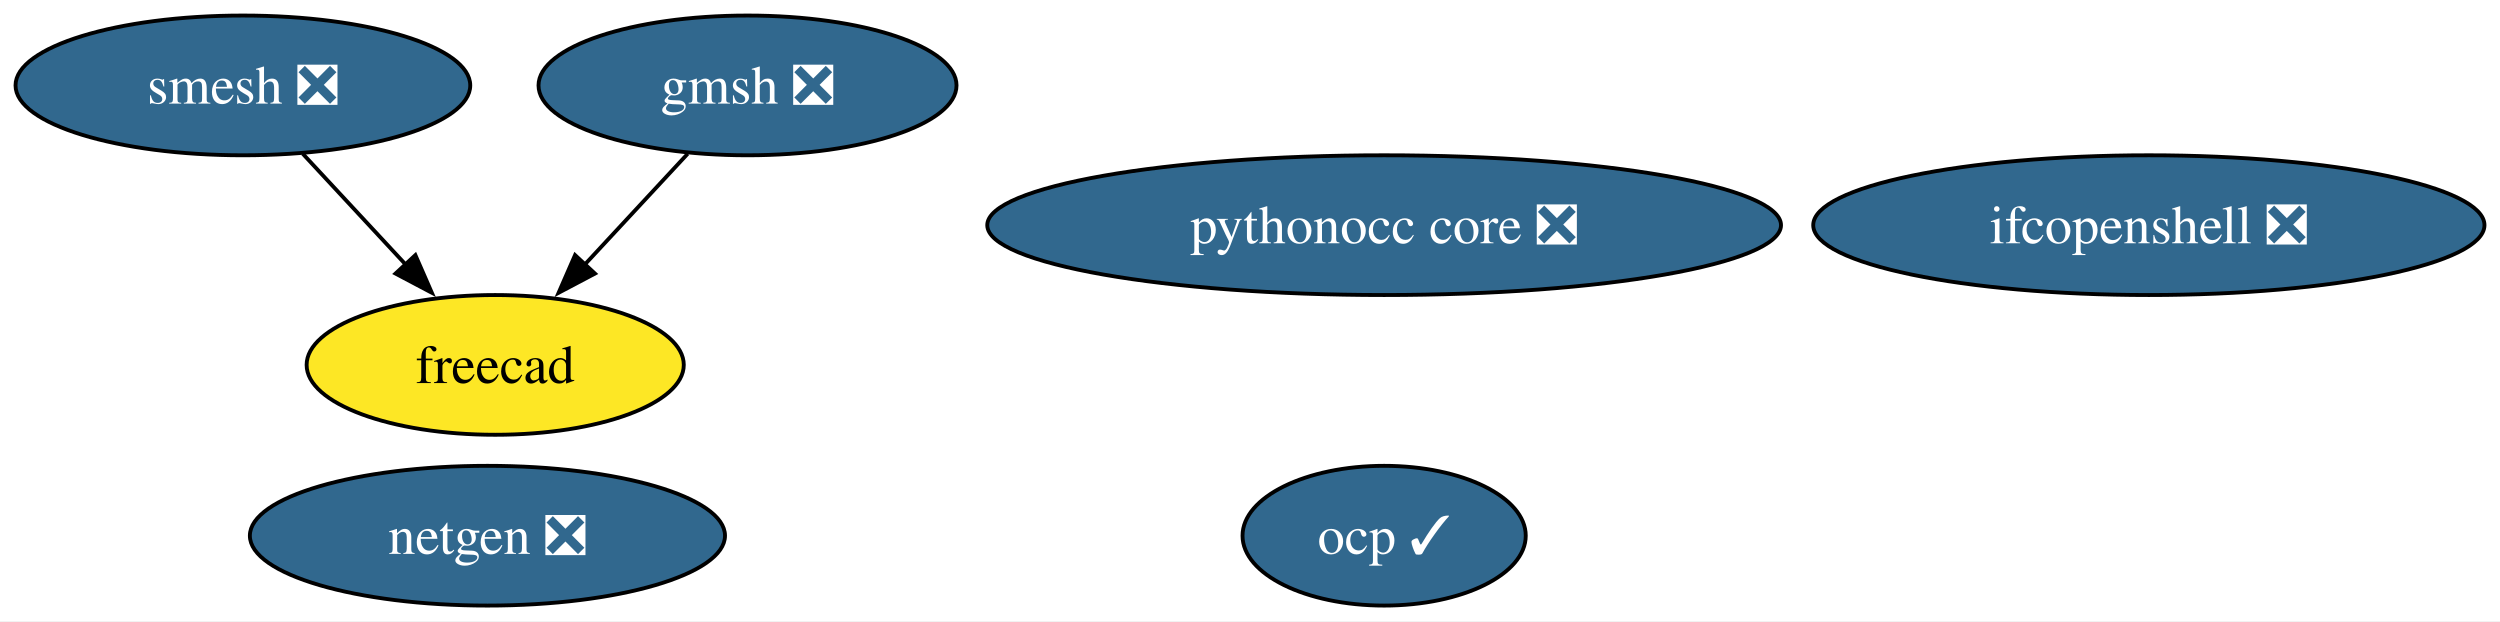
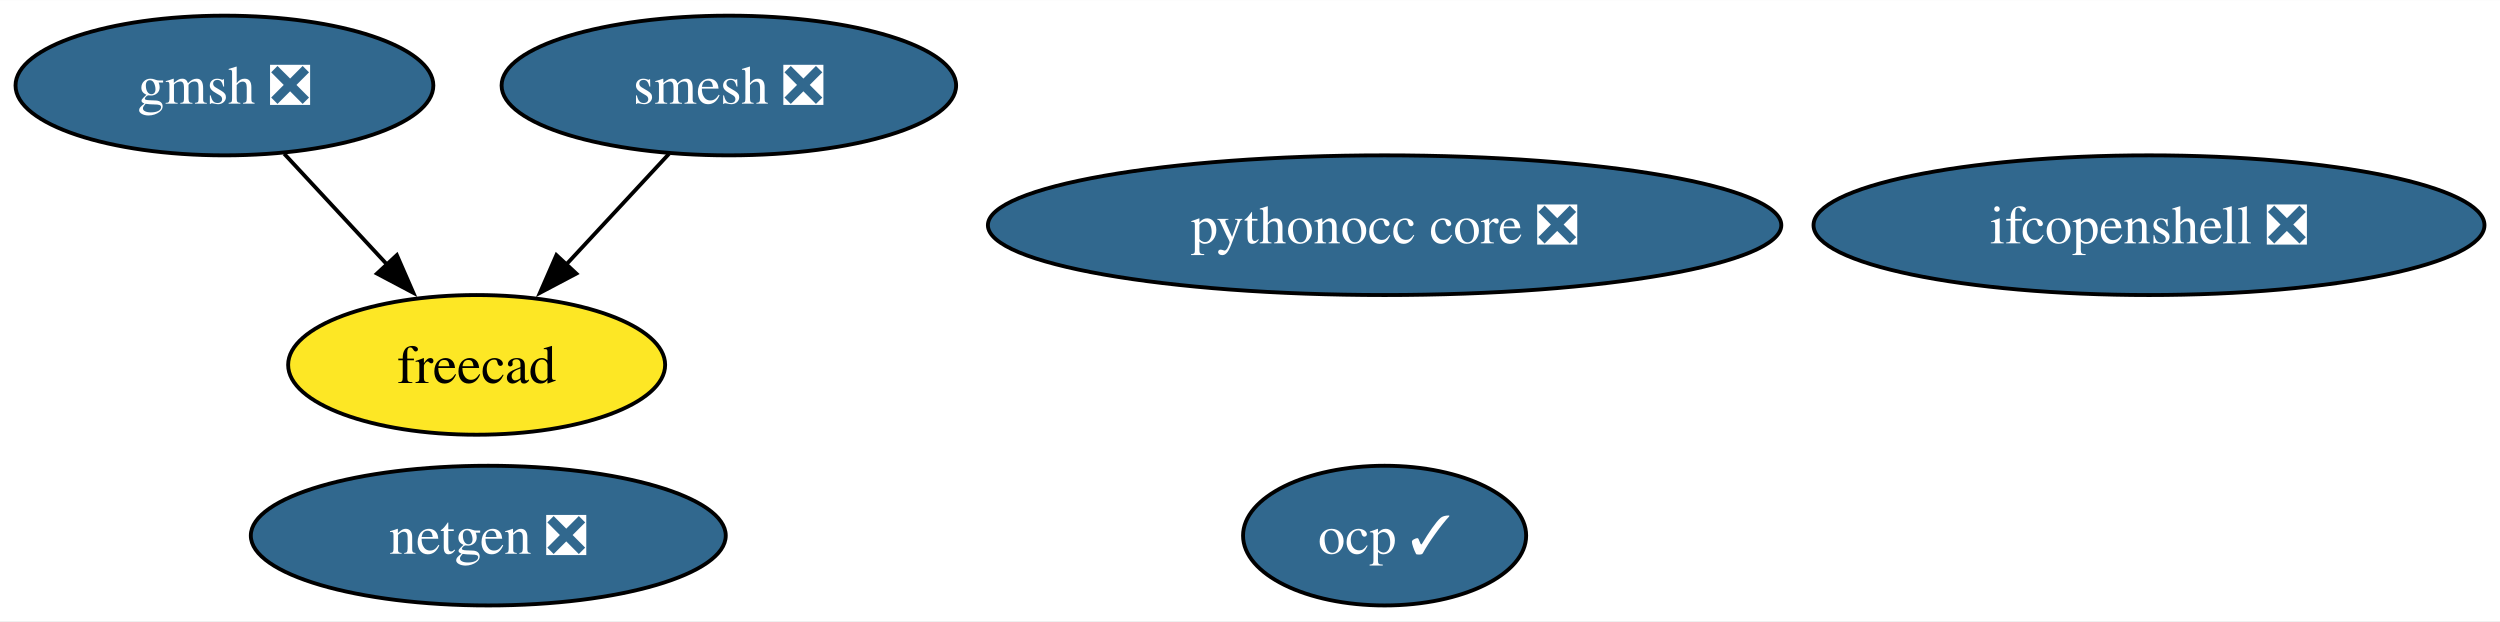
- <svg xmlns="http://www.w3.org/2000/svg" xmlns:xlink="http://www.w3.org/1999/xlink" width="644pt" height="160pt" viewBox="0.00 0.00 644.03 160.00">
+ <svg xmlns="http://www.w3.org/2000/svg" xmlns:xlink="http://www.w3.org/1999/xlink" width="644pt" height="160pt" viewBox="0.00 0.00 644.30 160.00">
  <g id="graph0" class="graph" transform="scale(1 1) rotate(0) translate(4 156)">
-     <polygon fill="white" stroke="none" points="-4,4 -4,-156 640.03,-156 640.03,4 -4,4" />
+     <polygon fill="white" stroke="none" points="-4,4 -4,-156 640.3,-156 640.3,4 -4,4" />
    <g id="node1" class="node">
      <g id="a_node1">
        <a xlink:href="https://github.com/conda-forge/netgen-feedstock/pull/48" xlink:title="netgen ❎">
-           <ellipse fill="#31688e" stroke="black" cx="121.57" cy="-18" rx="61.2" ry="18" />
-           <text text-anchor="middle" x="121.57" y="-13.32" font-family="Times,serif" font-size="14.00" fill="white">netgen ❎</text>
+           <ellipse fill="#31688e" stroke="black" cx="121.84" cy="-18" rx="61.2" ry="18" />
+           <text text-anchor="middle" x="121.84" y="-13.32" font-family="Times,serif" font-size="14.00" fill="white">netgen ❎</text>
        </a>
      </g>
    </g>
    <g id="node2" class="node">
      <g id="a_node2">
        <a xlink:href="https://github.com/conda-forge/smesh-feedstock/pull/84" xlink:title="smesh ❎">
-           <ellipse fill="#31688e" stroke="black" cx="58.57" cy="-134" rx="58.57" ry="18" />
-           <text text-anchor="middle" x="58.57" y="-129.32" font-family="Times,serif" font-size="14.00" fill="white">smesh ❎</text>
+           <ellipse fill="#31688e" stroke="black" cx="183.84" cy="-134" rx="58.57" ry="18" />
+           <text text-anchor="middle" x="183.84" y="-129.32" font-family="Times,serif" font-size="14.00" fill="white">smesh ❎</text>
        </a>
      </g>
    </g>
    <g id="node3" class="node">
      <g id="a_node3">
        <a xlink:href="https://github.com/conda-forge/freecad-feedstock" xlink:title="freecad">
-           <ellipse fill="#fde725" stroke="black" cx="123.57" cy="-62" rx="48.58" ry="18" />
-           <text text-anchor="middle" x="123.57" y="-57.33" font-family="Times,serif" font-size="14.00">freecad</text>
+           <ellipse fill="#fde725" stroke="black" cx="118.84" cy="-62" rx="48.58" ry="18" />
+           <text text-anchor="middle" x="118.84" y="-57.33" font-family="Times,serif" font-size="14.00">freecad</text>
        </a>
      </g>
    </g>
    <g id="edge1" class="edge">
-       <path fill="none" stroke="black" d="M73.98,-116.41C81.91,-107.87 91.74,-97.28 100.56,-87.79" />
-       <polygon fill="black" stroke="black" points="103.01,-90.29 107.25,-80.58 97.88,-85.53 103.01,-90.29" />
+       <path fill="none" stroke="black" d="M168.43,-116.41C160.5,-107.87 150.67,-97.28 141.86,-87.79" />
+       <polygon fill="black" stroke="black" points="144.53,-85.53 135.16,-80.58 139.4,-90.29 144.53,-85.53" />
    </g>
    <g id="node4" class="node">
      <g id="a_node4">
        <a xlink:href="https://github.com/conda-forge/gmsh-feedstock/pull/90" xlink:title="gmsh ❎">
-           <ellipse fill="#31688e" stroke="black" cx="188.57" cy="-134" rx="53.84" ry="18" />
-           <text text-anchor="middle" x="188.57" y="-129.32" font-family="Times,serif" font-size="14.00" fill="white">gmsh ❎</text>
+           <ellipse fill="#31688e" stroke="black" cx="53.84" cy="-134" rx="53.84" ry="18" />
+           <text text-anchor="middle" x="53.84" y="-129.32" font-family="Times,serif" font-size="14.00" fill="white">gmsh ❎</text>
        </a>
      </g>
    </g>
    <g id="edge2" class="edge">
-       <path fill="none" stroke="black" d="M173.17,-116.41C165.24,-107.87 155.4,-97.28 146.59,-87.79" />
-       <polygon fill="black" stroke="black" points="149.27,-85.53 139.9,-80.58 144.14,-90.29 149.27,-85.53" />
+       <path fill="none" stroke="black" d="M69.24,-116.41C77.18,-107.87 87.01,-97.28 95.82,-87.79" />
+       <polygon fill="black" stroke="black" points="98.28,-90.29 102.52,-80.58 93.15,-85.53 98.28,-90.29" />
    </g>
    <g id="node5" class="node">
      <g id="a_node5">
        <a xlink:href="https://github.com/conda-forge/ifcopenshell-feedstock/pull/47" xlink:title="ifcopenshell ❎">
-           <ellipse fill="#31688e" stroke="black" cx="549.57" cy="-98" rx="86.46" ry="18" />
-           <text text-anchor="middle" x="549.57" y="-93.33" font-family="Times,serif" font-size="14.00" fill="white">ifcopenshell ❎</text>
+           <ellipse fill="#31688e" stroke="black" cx="549.84" cy="-98" rx="86.46" ry="18" />
+           <text text-anchor="middle" x="549.84" y="-93.33" font-family="Times,serif" font-size="14.00" fill="white">ifcopenshell ❎</text>
        </a>
      </g>
    </g>
    <g id="node6" class="node">
      <g id="a_node6">
        <a xlink:href="https://github.com/conda-forge/pythonocc-core-feedstock/pull/24" xlink:title="pythonocc core ❎">
-           <ellipse fill="#31688e" stroke="black" cx="352.57" cy="-98" rx="102.24" ry="18" />
-           <text text-anchor="middle" x="352.57" y="-93.33" font-family="Times,serif" font-size="14.00" fill="white">pythonocc core ❎</text>
+           <ellipse fill="#31688e" stroke="black" cx="352.84" cy="-98" rx="102.24" ry="18" />
+           <text text-anchor="middle" x="352.84" y="-93.33" font-family="Times,serif" font-size="14.00" fill="white">pythonocc core ❎</text>
        </a>
      </g>
    </g>
    <g id="node7" class="node">
      <g id="a_node7">
        <a xlink:href="https://github.com/conda-forge/ocp-feedstock/pull/47" xlink:title="ocp ✓">
-           <ellipse fill="#31688e" stroke="black" cx="352.57" cy="-18" rx="36.48" ry="18" />
-           <text text-anchor="middle" x="352.57" y="-13.32" font-family="Times,serif" font-size="14.00" fill="white">ocp ✓</text>
+           <ellipse fill="#31688e" stroke="black" cx="352.84" cy="-18" rx="36.48" ry="18" />
+           <text text-anchor="middle" x="352.84" y="-13.32" font-family="Times,serif" font-size="14.00" fill="white">ocp ✓</text>
        </a>
      </g>
    </g>
  </g>
</svg>
